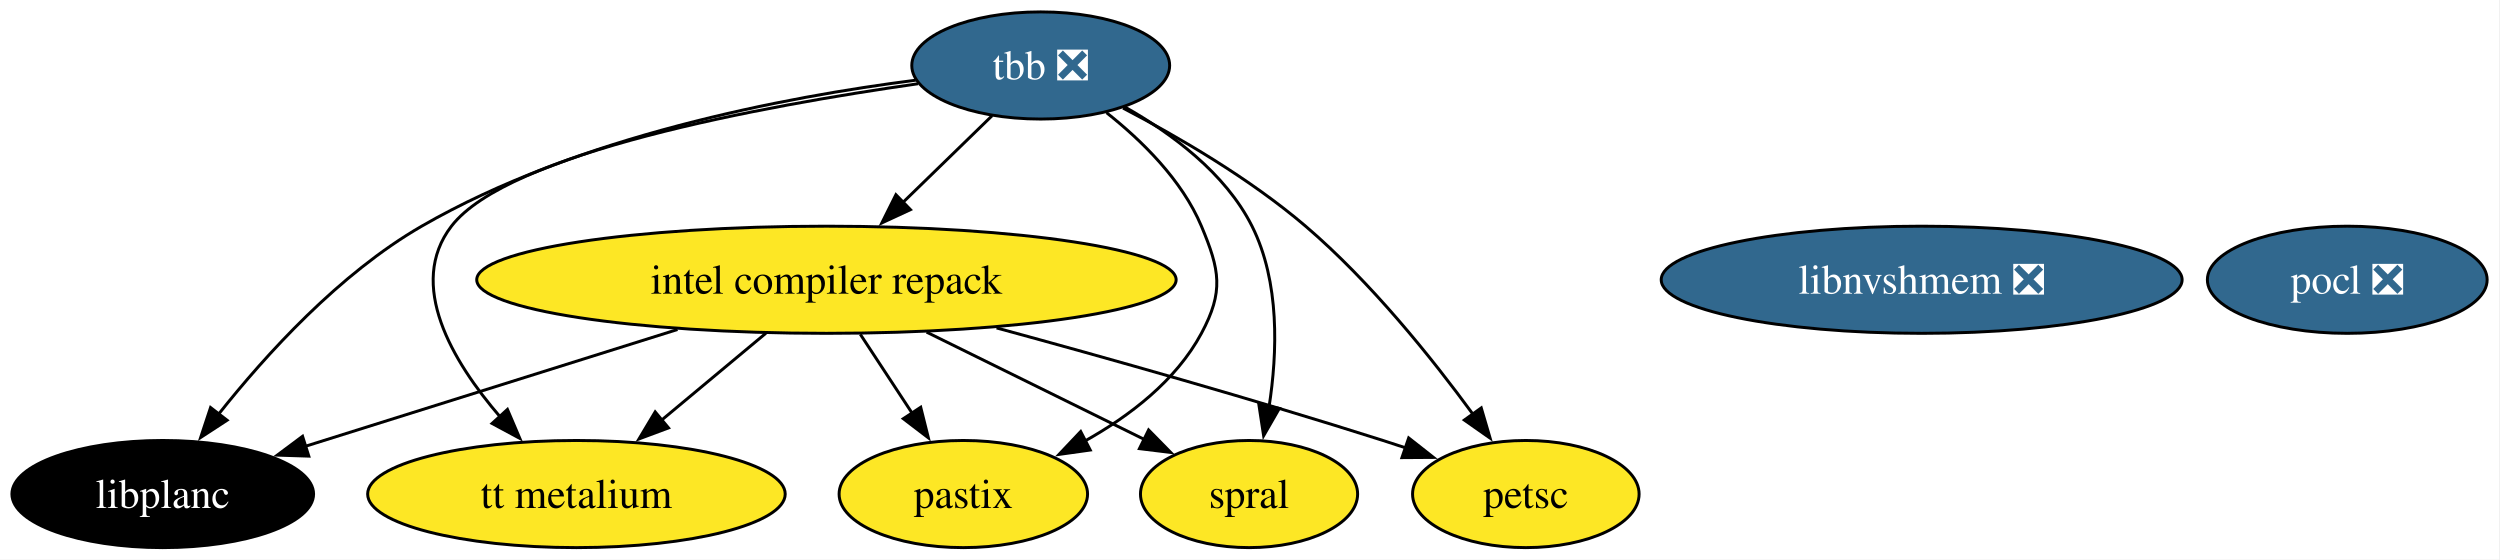
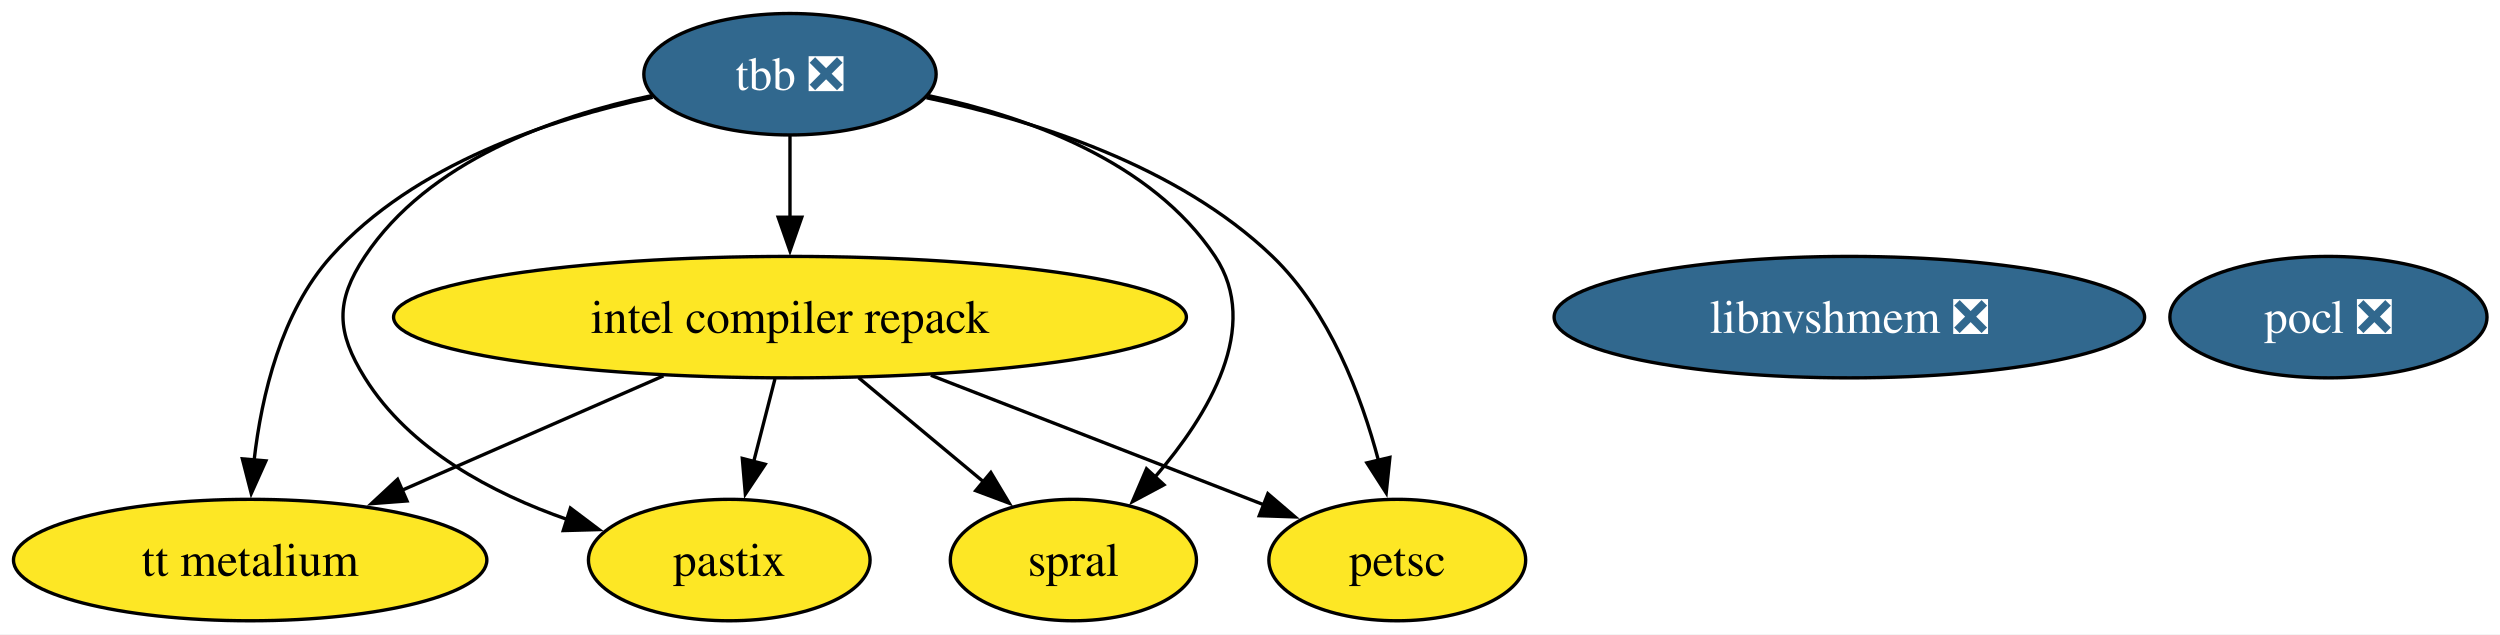
- <svg xmlns="http://www.w3.org/2000/svg" xmlns:xlink="http://www.w3.org/1999/xlink" width="840pt" height="188pt" viewBox="0.00 0.00 840.00 188.00">
+ <svg xmlns="http://www.w3.org/2000/svg" xmlns:xlink="http://www.w3.org/1999/xlink" width="741pt" height="188pt" viewBox="0.00 0.00 741.00 188.00">
  <g id="graph0" class="graph" transform="scale(1 1) rotate(0) translate(4 184)">
-     <polygon fill="white" stroke="none" points="-4,4 -4,-184 835.68,-184 835.68,4 -4,4" />
+     <polygon fill="white" stroke="none" points="-4,4 -4,-184 737.15,-184 737.15,4 -4,4" />
    <g id="node1" class="node">
      <g id="a_node1">
        <a xlink:href="https://github.com/conda-forge/pocl-feedstock/pull/116" xlink:title="pocl ❎">
-           <ellipse fill="#31688e" stroke="black" cx="784.68" cy="-90" rx="47" ry="18" />
-           <text xml:space="preserve" text-anchor="middle" x="784.68" y="-85.33" font-family="Times,serif" font-size="14.00" fill="white">pocl ❎</text>
+           <ellipse fill="#31688e" stroke="black" cx="686.15" cy="-90" rx="47" ry="18" />
+           <text xml:space="preserve" text-anchor="middle" x="686.15" y="-85.33" font-family="Times,serif" font-size="14.00" fill="white">pocl ❎</text>
        </a>
      </g>
    </g>
    <g id="node2" class="node">
      <g id="a_node2">
        <a xlink:href="https://github.com/conda-forge/tbb-feedstock/pull/158" xlink:title="tbb ❎">
-           <ellipse fill="#31688e" stroke="black" cx="345.68" cy="-162" rx="43.32" ry="18" />
-           <text xml:space="preserve" text-anchor="middle" x="345.68" y="-157.32" font-family="Times,serif" font-size="14.00" fill="white">tbb ❎</text>
+           <ellipse fill="#31688e" stroke="black" cx="230.15" cy="-162" rx="43.32" ry="18" />
+           <text xml:space="preserve" text-anchor="middle" x="230.15" y="-157.32" font-family="Times,serif" font-size="14.00" fill="white">tbb ❎</text>
        </a>
      </g>
    </g>
    <g id="node3" class="node">
      <g id="a_node3">
        <a xlink:href="https://github.com/conda-forge/petsc-feedstock" xlink:title="petsc">
-           <ellipse fill="#fde725" stroke="black" cx="508.68" cy="-18" rx="38.06" ry="18" />
-           <text xml:space="preserve" text-anchor="middle" x="508.68" y="-13.32" font-family="Times,serif" font-size="14.00">petsc</text>
+           <ellipse fill="#fde725" stroke="black" cx="410.15" cy="-18" rx="38.06" ry="18" />
+           <text xml:space="preserve" text-anchor="middle" x="410.15" y="-13.32" font-family="Times,serif" font-size="14.00">petsc</text>
+         </a>
+       </g>
+     </g>
+     <g id="edge3" class="edge">
+       <path fill="none" stroke="black" d="M270.59,-155.03C302.11,-148.45 345.09,-134.98 373.15,-108 390.01,-91.79 399.49,-66.74 404.62,-47.35" />
+       <polygon fill="black" stroke="black" points="407.96,-48.42 406.87,-37.88 401.15,-46.8 407.96,-48.42" />
+     </g>
+     <g id="node4" class="node">
+       <g id="a_node4">
+         <a xlink:href="https://github.com/conda-forge/intel-compiler-repack-feedstock" xlink:title="intel compiler repack">
+           <ellipse fill="#fde725" stroke="black" cx="230.15" cy="-90" rx="117.5" ry="18" />
+           <text xml:space="preserve" text-anchor="middle" x="230.15" y="-85.33" font-family="Times,serif" font-size="14.00">intel compiler repack</text>
+         </a>
+       </g>
+     </g>
+     <g id="edge1" class="edge">
+       <path fill="none" stroke="black" d="M230.15,-143.7C230.15,-136.41 230.15,-127.73 230.15,-119.54" />
+       <polygon fill="black" stroke="black" points="233.65,-119.62 230.15,-109.62 226.65,-119.62 233.65,-119.62" />
+     </g>
+     <g id="node5" class="node">
+       <g id="a_node5">
+         <a xlink:href="https://github.com/conda-forge/spral-feedstock" xlink:title="spral">
+           <ellipse fill="#fde725" stroke="black" cx="314.15" cy="-18" rx="36.48" ry="18" />
+           <text xml:space="preserve" text-anchor="middle" x="314.15" y="-13.32" font-family="Times,serif" font-size="14.00">spral</text>
        </a>
      </g>
    </g>
    <g id="edge4" class="edge">
-       <path fill="none" stroke="black" d="M373.35,-147.67C391.78,-138.06 415.95,-124.01 434.68,-108 456.54,-89.32 477.08,-63.73 490.94,-44.78" />
-       <polygon fill="black" stroke="black" points="493.7,-46.94 496.68,-36.78 488.01,-42.86 493.7,-46.94" />
+       <path fill="none" stroke="black" d="M271.15,-155.66C300.26,-149.49 337.37,-136.27 356.15,-108 369.96,-87.21 354.33,-61.16 338.36,-42.63" />
+       <polygon fill="black" stroke="black" points="340.99,-40.31 331.65,-35.31 335.83,-45.04 340.99,-40.31" />
    </g>
-     <g id="node4" class="node">
-       <g id="a_node4">
-         <a xlink:href="https://github.com/conda-forge/intel-compiler-repack-feedstock" xlink:title="intel compiler repack">
-           <ellipse fill="#fde725" stroke="black" cx="273.68" cy="-90" rx="117.5" ry="18" />
-           <text xml:space="preserve" text-anchor="middle" x="273.68" y="-85.33" font-family="Times,serif" font-size="14.00">intel compiler repack</text>
+     <g id="node6" class="node">
+       <g id="a_node6">
+         <a xlink:href="https://github.com/conda-forge/pastix-feedstock" xlink:title="pastix">
+           <ellipse fill="#fde725" stroke="black" cx="212.15" cy="-18" rx="41.74" ry="18" />
+           <text xml:space="preserve" text-anchor="middle" x="212.15" y="-13.32" font-family="Times,serif" font-size="14.00">pastix</text>
        </a>
      </g>
    </g>
-     <g id="edge1" class="edge">
-       <path fill="none" stroke="black" d="M329.34,-145.12C320.46,-136.48 309.28,-125.61 299.27,-115.88" />
-       <polygon fill="black" stroke="black" points="301.91,-113.56 292.3,-109.1 297.03,-118.58 301.91,-113.56" />
+     <g id="edge2" class="edge">
+       <path fill="none" stroke="black" d="M189.15,-155.66C160.04,-149.49 122.92,-136.27 104.15,-108 95.3,-94.67 95.69,-85.58 104.15,-72 117.39,-50.75 141.91,-37.78 164.25,-29.99" />
+       <polygon fill="black" stroke="black" points="165.07,-33.41 173.54,-27.03 162.95,-26.74 165.07,-33.41" />
    </g>
-     <g id="node5" class="node">
-       <g id="a_node5">
-         <a xlink:href="https://github.com/conda-forge/spral-feedstock" xlink:title="spral">
-           <ellipse fill="#fde725" stroke="black" cx="415.68" cy="-18" rx="36.48" ry="18" />
-           <text xml:space="preserve" text-anchor="middle" x="415.68" y="-13.32" font-family="Times,serif" font-size="14.00">spral</text>
+     <g id="node8" class="node">
+       <g id="a_node8">
+         <a xlink:href="https://github.com/conda-forge/tt-metalium-feedstock" xlink:title="tt metalium">
+           <ellipse fill="#fde725" stroke="black" cx="70.15" cy="-18" rx="70.15" ry="18" />
+           <text xml:space="preserve" text-anchor="middle" x="70.15" y="-13.32" font-family="Times,serif" font-size="14.00">tt metalium</text>
        </a>
      </g>
    </g>
    <g id="edge5" class="edge">
-       <path fill="none" stroke="black" d="M373.84,-148.11C389.55,-139.26 407.72,-125.88 416.68,-108 426.06,-89.3 425.24,-65.5 422.39,-47.21" />
-       <polygon fill="black" stroke="black" points="425.86,-46.77 420.58,-37.59 418.98,-48.06 425.86,-46.77" />
+       <path fill="none" stroke="black" d="M189.46,-155.17C159.06,-148.72 118.69,-135.35 94.15,-108 79.35,-91.51 73.54,-66.82 71.32,-47.62" />
+       <polygon fill="black" stroke="black" points="74.81,-47.4 70.47,-37.73 67.84,-48 74.81,-47.4" />
    </g>
-     <g id="node6" class="node">
-       <g id="a_node6">
-         <a xlink:href="https://github.com/conda-forge/pastix-feedstock" xlink:title="pastix">
-           <ellipse fill="#fde725" stroke="black" cx="319.68" cy="-18" rx="41.74" ry="18" />
-           <text xml:space="preserve" text-anchor="middle" x="319.68" y="-13.32" font-family="Times,serif" font-size="14.00">pastix</text>
-         </a>
-       </g>
+     <g id="edge7" class="edge">
+       <path fill="none" stroke="black" d="M271.9,-72.76C301.64,-61.2 341.37,-45.75 370.6,-34.38" />
+       <polygon fill="black" stroke="black" points="371.79,-37.67 379.84,-30.79 369.25,-31.15 371.79,-37.67" />
    </g>
-     <g id="edge3" class="edge">
-       <path fill="none" stroke="black" d="M367.8,-146.13C379.67,-136.75 393.17,-123.5 399.68,-108 405.87,-93.25 407.25,-86.1 399.68,-72 391.15,-56.11 375.52,-44.18 360.33,-35.7" />
-       <polygon fill="black" stroke="black" points="362.32,-32.79 351.83,-31.32 359.11,-39.01 362.32,-32.79" />
-     </g>
-     <g id="node8" class="node">
-       <g id="a_node8">
-         <a xlink:href="https://github.com/conda-forge/tt-metalium-feedstock" xlink:title="tt metalium">
-           <ellipse fill="#fde725" stroke="black" cx="189.68" cy="-18" rx="70.15" ry="18" />
-           <text xml:space="preserve" text-anchor="middle" x="189.68" y="-13.32" font-family="Times,serif" font-size="14.00">tt metalium</text>
-         </a>
-       </g>
+     <g id="edge8" class="edge">
+       <path fill="none" stroke="black" d="M250.48,-72.05C261.63,-62.77 275.57,-51.15 287.57,-41.15" />
+       <polygon fill="black" stroke="black" points="289.68,-43.95 295.12,-34.86 285.2,-38.57 289.68,-43.95" />
    </g>
    <g id="edge6" class="edge">
-       <path fill="none" stroke="black" d="M304.45,-155.86C252.2,-148.4 166.64,-132.7 147.68,-108 132.68,-88.46 147.9,-62.7 164.05,-43.93" />
-       <polygon fill="black" stroke="black" points="166.5,-46.44 170.66,-36.7 161.33,-41.72 166.5,-46.44" />
-     </g>
-     <g id="node9" class="node">
-       <g id="a_node9">
-         <a xlink:href="https://github.com/conda-forge/libplanc-feedstock" xlink:title="libplanc">
-           <ellipse fill="#000000" stroke="black" cx="50.68" cy="-18" rx="50.68" ry="18" />
-           <text xml:space="preserve" text-anchor="middle" x="50.68" y="-13.32" font-family="Times,serif" font-size="14.00" fill="white">libplanc</text>
-         </a>
-       </g>
-     </g>
-     <g id="edge2" class="edge">
-       <path fill="none" stroke="black" d="M303.7,-157.06C259.81,-151.45 190.14,-138.25 137.68,-108 110.05,-92.06 85.36,-64.91 69.4,-44.78" />
-       <polygon fill="black" stroke="black" points="72.3,-42.8 63.42,-37.01 66.75,-47.07 72.3,-42.8" />
+       <path fill="none" stroke="black" d="M225.7,-71.7C223.8,-64.32 221.54,-55.52 219.41,-47.25" />
+       <polygon fill="black" stroke="black" points="222.8,-46.38 216.92,-37.57 216.02,-48.13 222.8,-46.38" />
    </g>
    <g id="edge9" class="edge">
-       <path fill="none" stroke="black" d="M330.84,-73.82C368.01,-63.7 417.44,-49.77 460.68,-36 463.21,-35.2 465.79,-34.35 468.4,-33.48" />
-       <polygon fill="black" stroke="black" points="469.32,-36.86 477.65,-30.31 467.05,-30.24 469.32,-36.86" />
-     </g>
-     <g id="edge10" class="edge">
-       <path fill="none" stroke="black" d="M307.33,-72.41C329.42,-61.52 358.26,-47.31 380.63,-36.28" />
-       <polygon fill="black" stroke="black" points="381.93,-39.54 389.36,-31.98 378.84,-33.26 381.93,-39.54" />
-     </g>
-     <g id="edge8" class="edge">
-       <path fill="none" stroke="black" d="M285.05,-71.7C290.31,-63.7 296.67,-54.02 302.49,-45.15" />
-       <polygon fill="black" stroke="black" points="305.36,-47.17 307.93,-36.89 299.51,-43.32 305.36,-47.17" />
-     </g>
-     <g id="edge11" class="edge">
-       <path fill="none" stroke="black" d="M253.35,-72.05C242.85,-63.31 229.87,-52.49 218.37,-42.9" />
-       <polygon fill="black" stroke="black" points="220.62,-40.23 210.7,-36.52 216.14,-45.61 220.62,-40.23" />
-     </g>
-     <g id="edge7" class="edge">
-       <path fill="none" stroke="black" d="M223.64,-73.29C186.28,-61.56 135.54,-45.64 98.68,-34.07" />
-       <polygon fill="black" stroke="black" points="99.76,-30.74 89.17,-31.08 97.66,-37.41 99.76,-30.74" />
+       <path fill="none" stroke="black" d="M192.64,-72.59C169.46,-62.45 139.59,-49.38 115.15,-38.69" />
+       <polygon fill="black" stroke="black" points="116.64,-35.52 106.08,-34.72 113.84,-41.93 116.64,-35.52" />
    </g>
    <g id="node7" class="node">
      <g id="a_node7">
        <a xlink:href="https://github.com/conda-forge/libnvshmem-feedstock/pull/29" xlink:title="libnvshmem ❎">
-           <ellipse fill="#31688e" stroke="black" cx="641.68" cy="-90" rx="87.51" ry="18" />
-           <text xml:space="preserve" text-anchor="middle" x="641.68" y="-85.33" font-family="Times,serif" font-size="14.00" fill="white">libnvshmem ❎</text>
+           <ellipse fill="#31688e" stroke="black" cx="544.15" cy="-90" rx="87.51" ry="18" />
+           <text xml:space="preserve" text-anchor="middle" x="544.15" y="-85.33" font-family="Times,serif" font-size="14.00" fill="white">libnvshmem ❎</text>
        </a>
      </g>
    </g>
  </g>
</svg>
